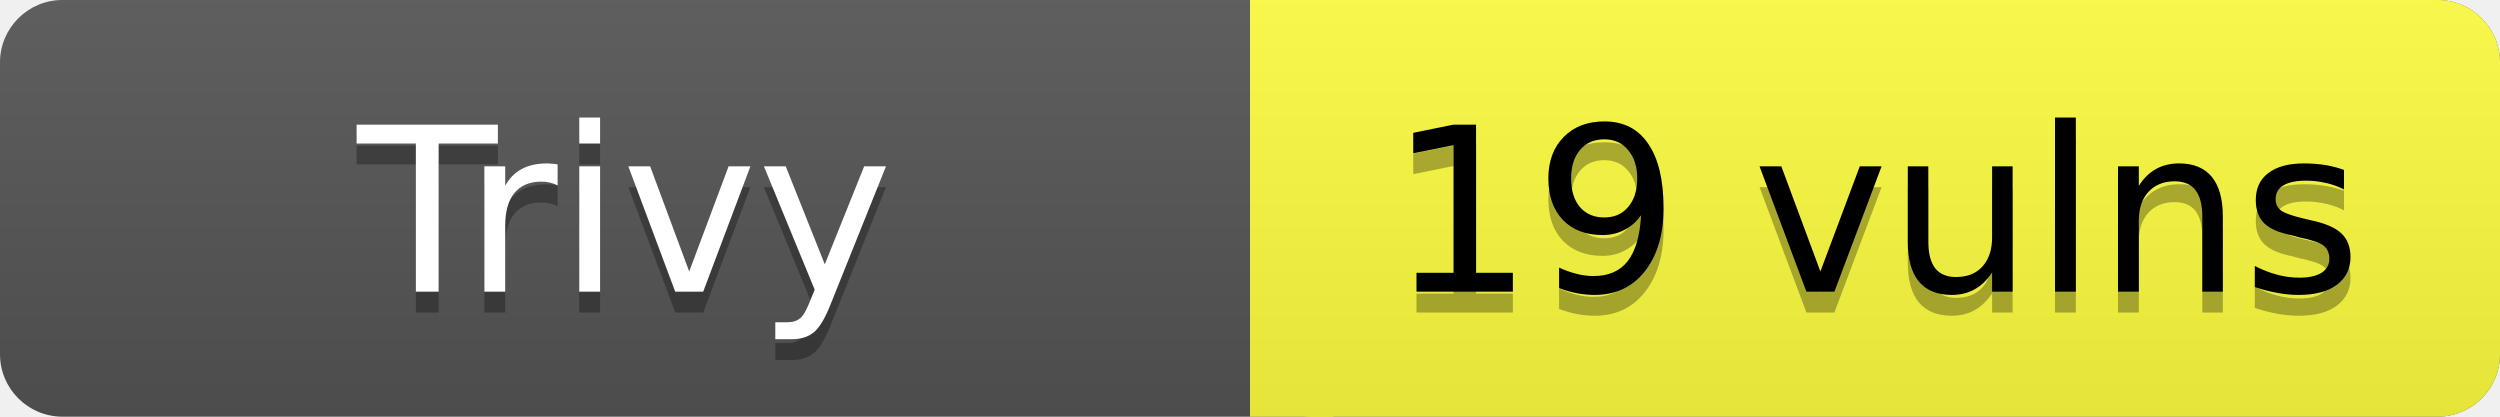
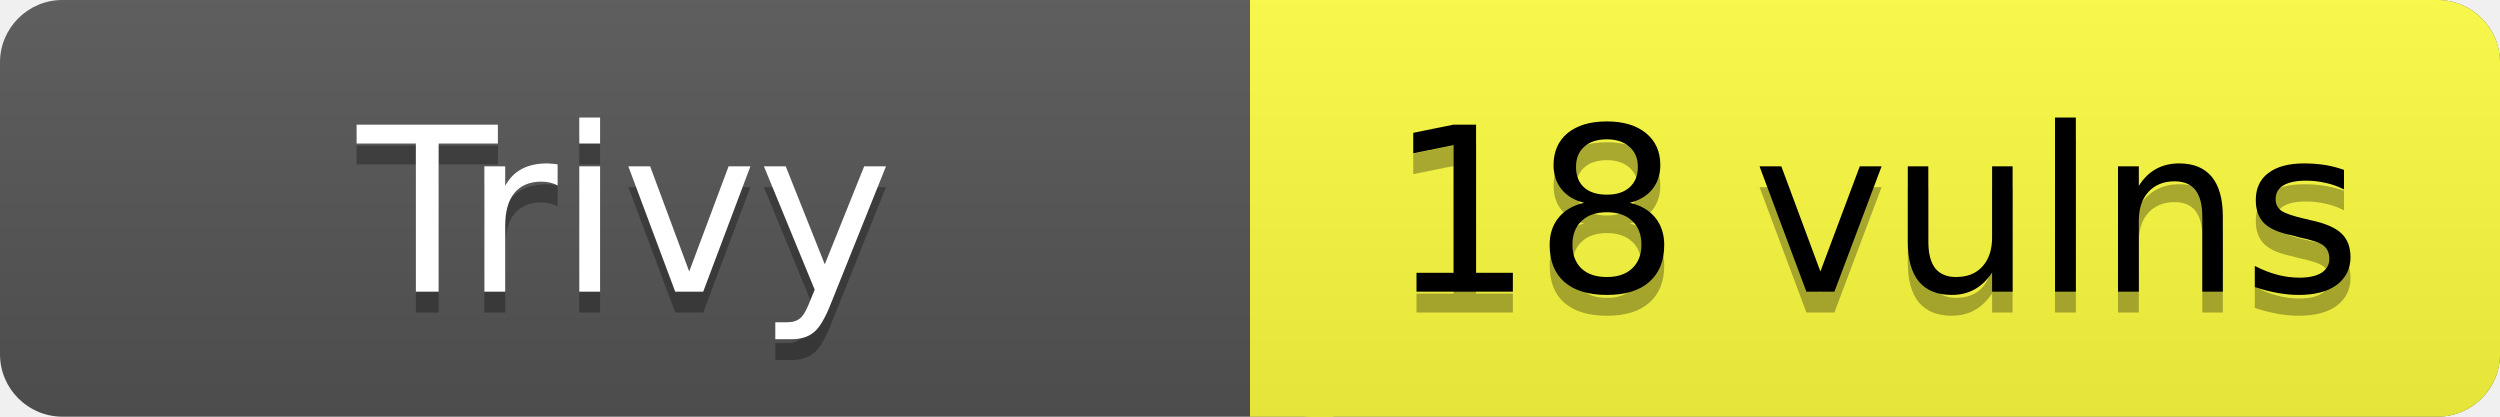
- <svg xmlns="http://www.w3.org/2000/svg" width="120" height="20" role="img" aria-label="Trivy: 19 vulns">
+ <svg xmlns="http://www.w3.org/2000/svg" width="120" height="20" role="img" aria-label="Trivy: 18 vulns">
  <linearGradient id="s" x2="0" y2="100%">
    <stop offset="0" stop-color="#bbb" stop-opacity=".1" />
    <stop offset="1" stop-opacity=".1" />
  </linearGradient>
  <rect rx="3" width="120" height="20" fill="#555" />
  <rect rx="3" x="60" width="60" height="20" fill="#FFFF3F" />
  <path fill="#FFFF3F" d="M60 0h4v20h-4z" />
  <rect rx="3" width="120" height="20" fill="url(#s)" />
  <g fill="#fff" text-anchor="middle" font-family="Verdana,Geneva,DejaVu Sans,sans-serif" font-size="11">
    <text x="30" y="15" fill="#010101" fill-opacity=".3">Trivy</text>
    <text x="30" y="14">Trivy</text>
-     <text x="90" y="15" fill="#010101" fill-opacity=".3">19 vulns</text>
-     <text x="90" y="14" fill="#000">19 vulns</text>
+     <text x="90" y="15" fill="#010101" fill-opacity=".3">18 vulns</text>
+     <text x="90" y="14" fill="#000">18 vulns</text>
  </g>
</svg>
